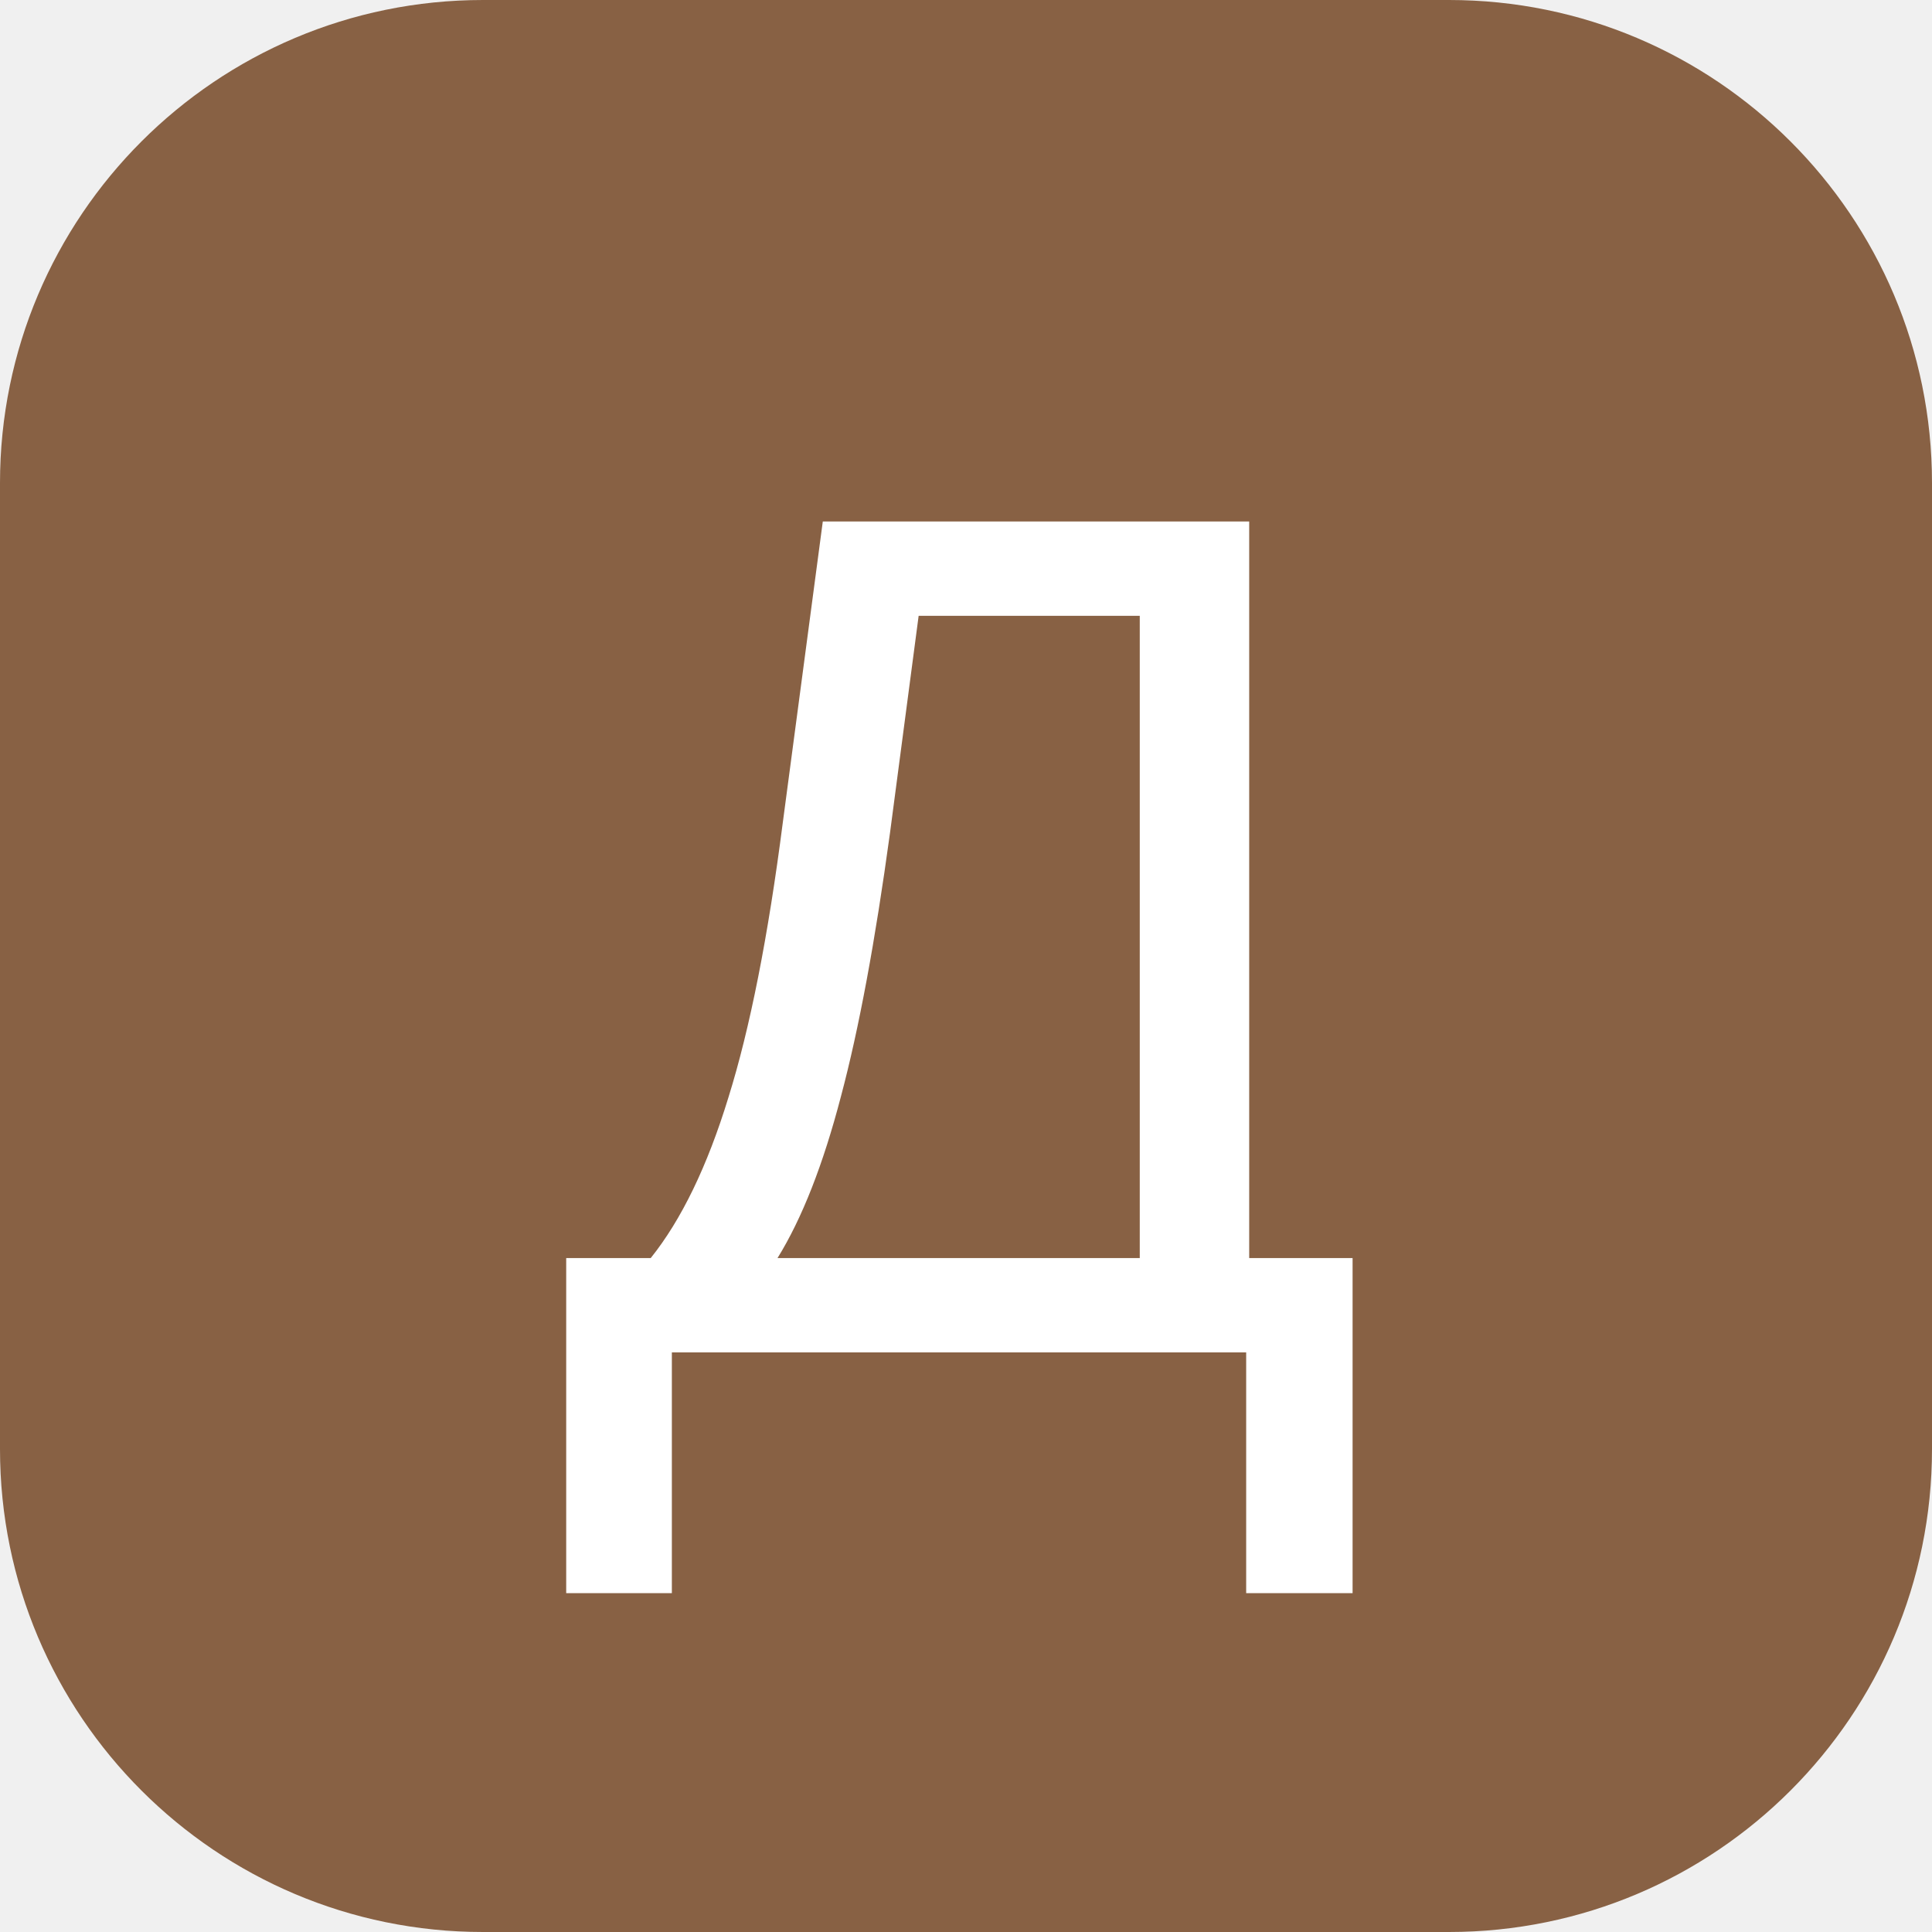
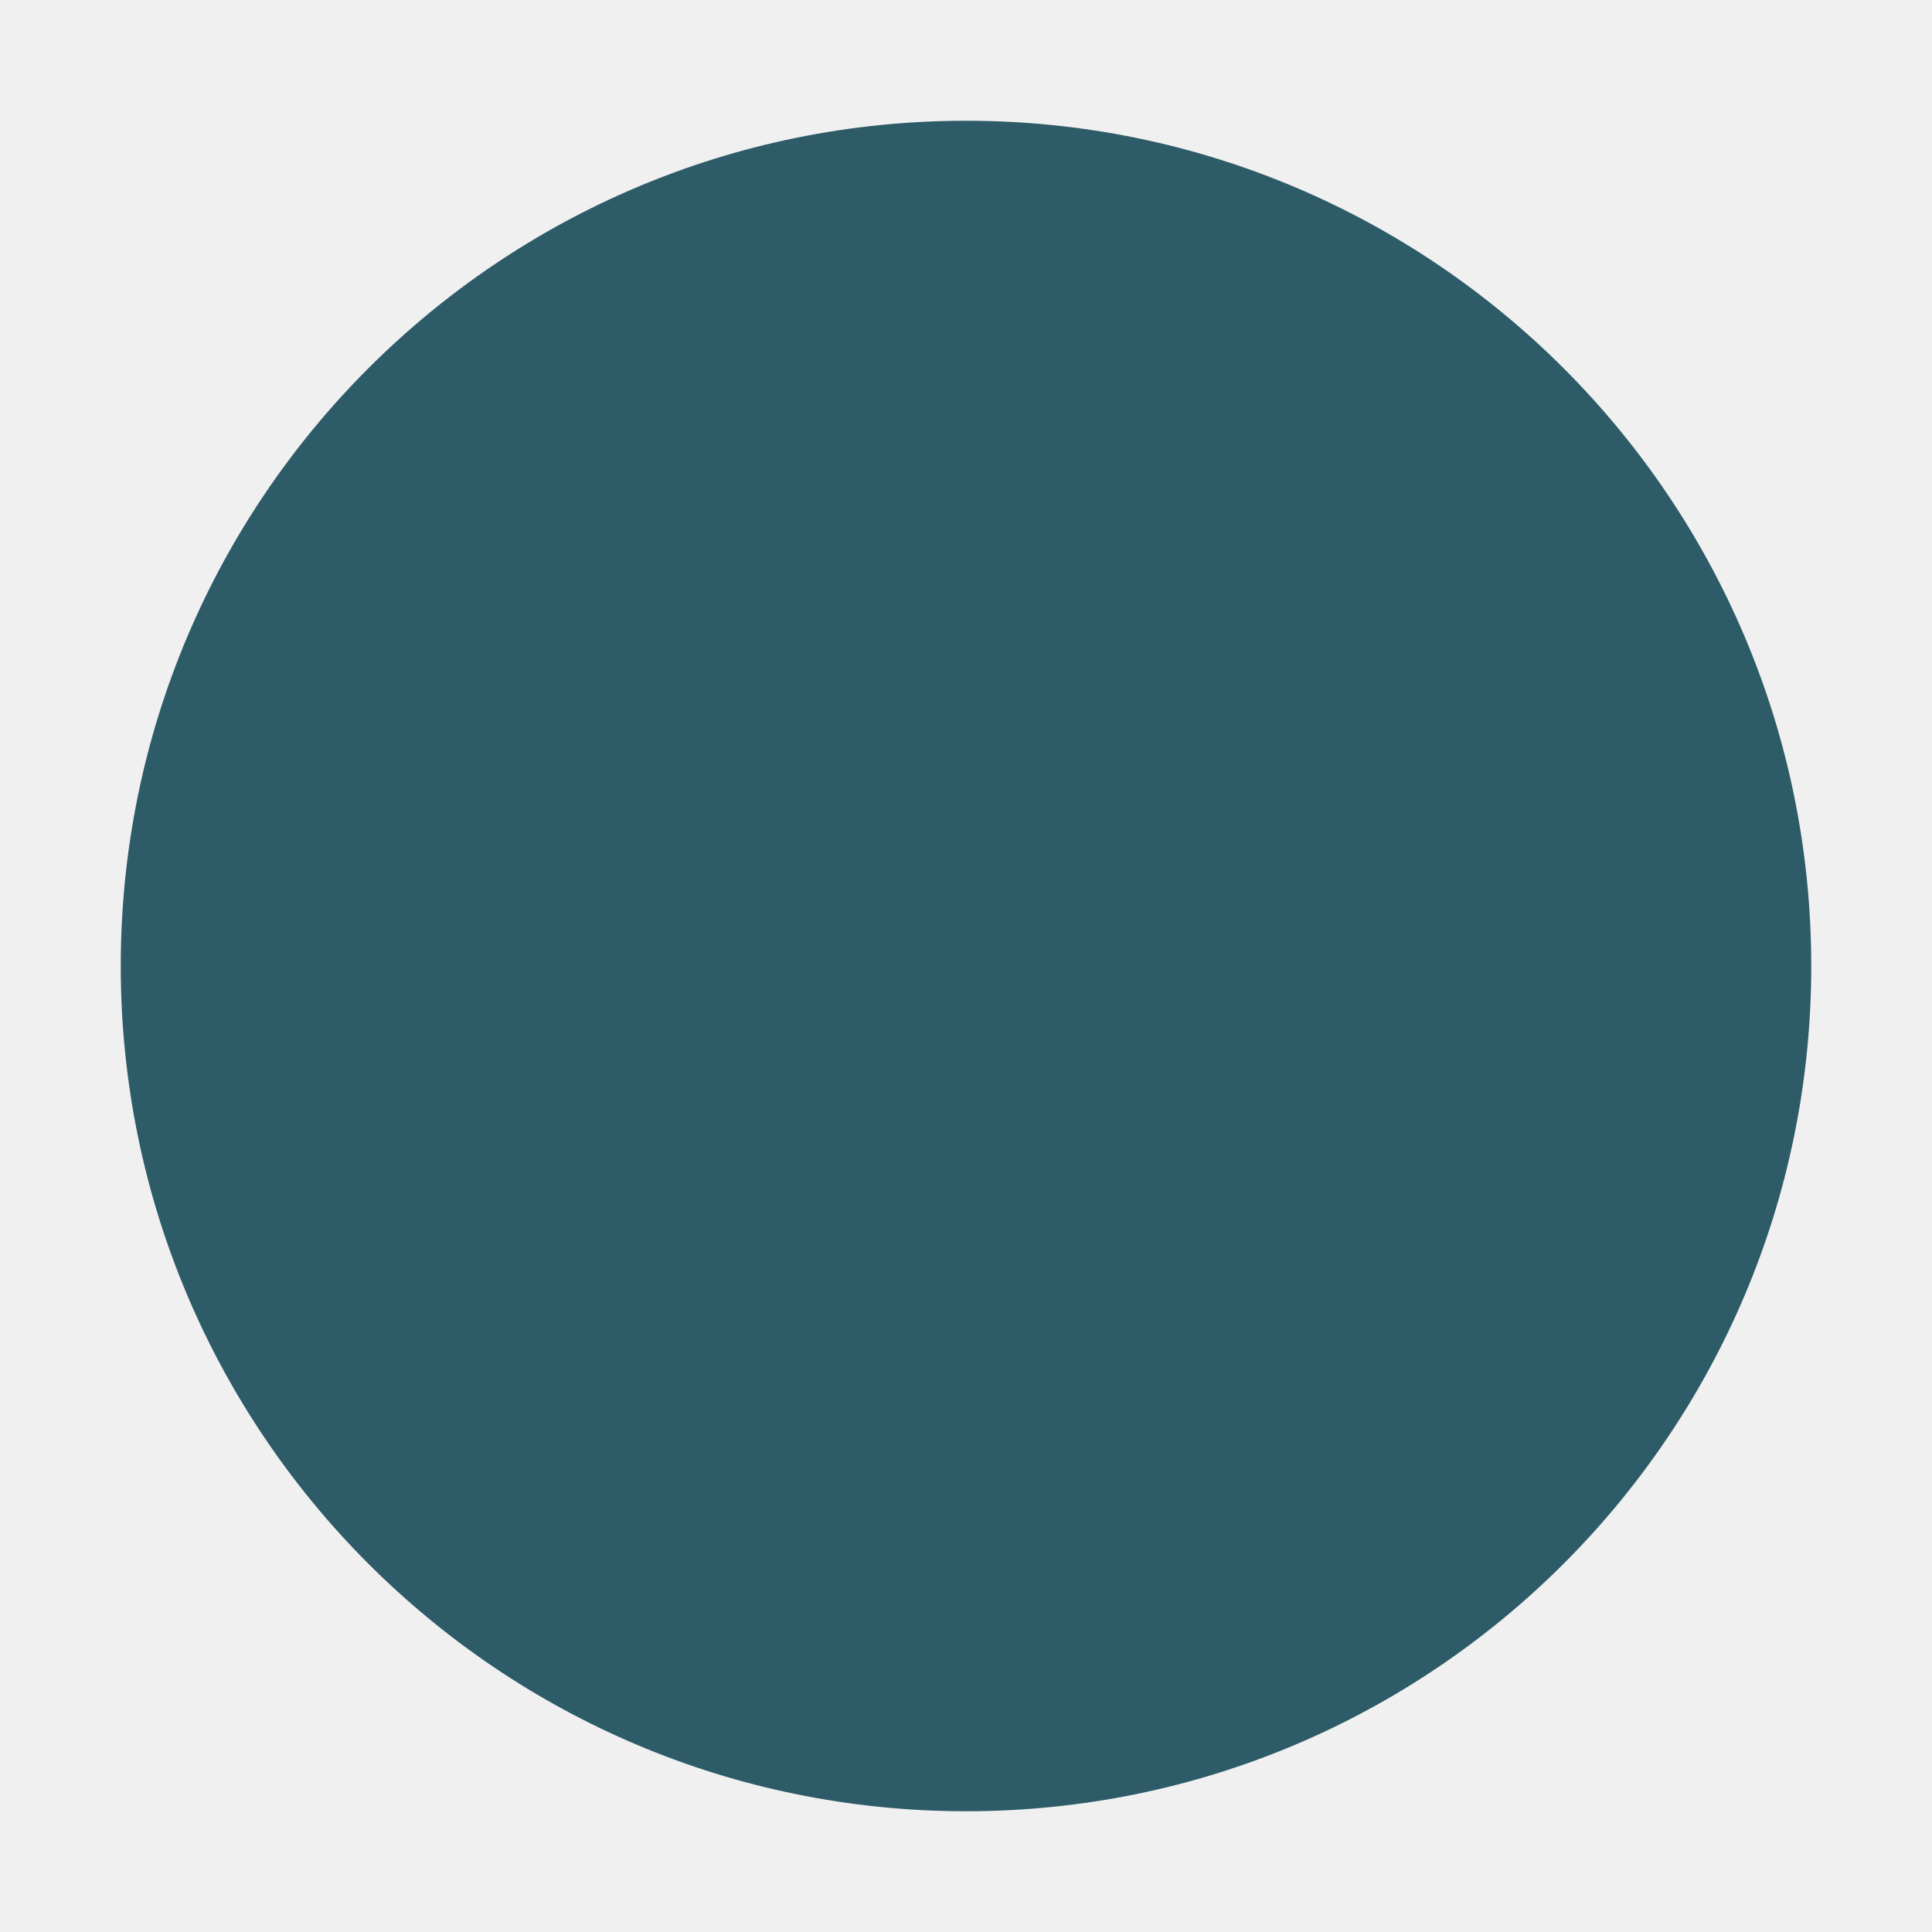
- <svg xmlns="http://www.w3.org/2000/svg" viewBox="0 0 40 40">
-   <rect width="40" height="40" rx="10" fill="#886144" />
-   <text x="20" y="28" text-anchor="middle" font-family="Arial,sans-serif" font-size="25" fill="white">Д</text>
+ <svg xmlns="http://www.w3.org/2000/svg" viewBox="0 0 32 32">
+   <circle cx="16" cy="16" r="14" fill="#2d5b68" />
</svg>
